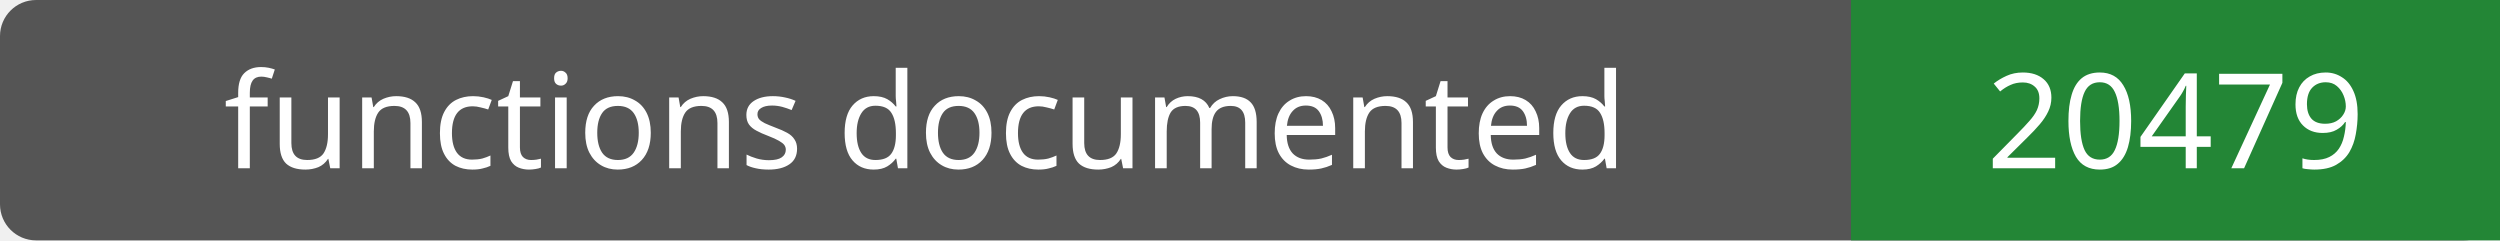
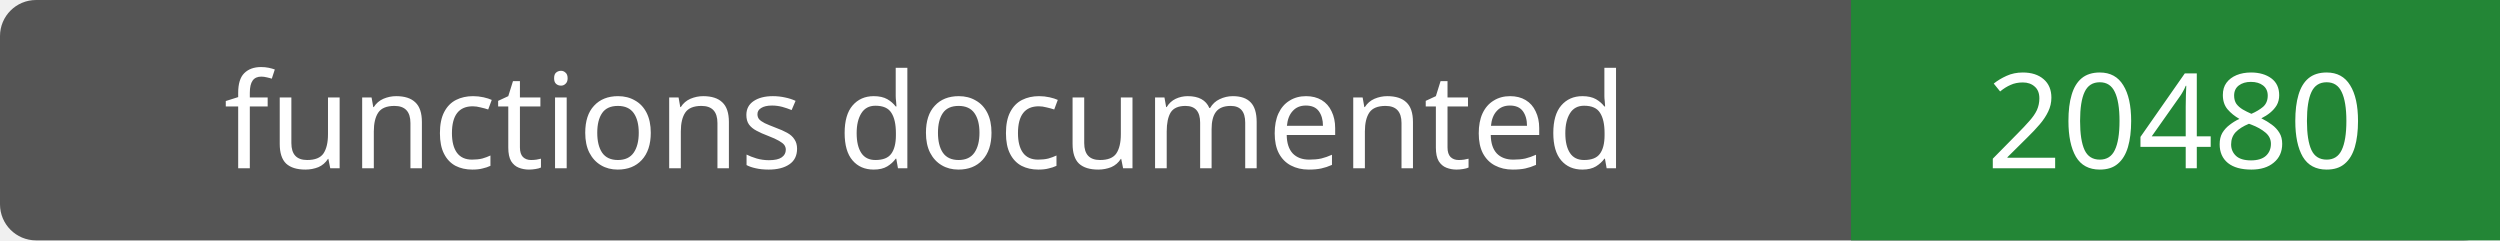
- <svg xmlns="http://www.w3.org/2000/svg" width="208" height="20" role="img" aria-label="functions documented: 20479">
+ <svg xmlns="http://www.w3.org/2000/svg" width="208" height="20" role="img" aria-label="functions documented: 20480">
  <rect width="208" height="20" rx="3" fill="#555" />
  <path fill="#238636" d="M154 0h54v20H154z" />
  <g fill="#fff" text-anchor="middle" font-family="Verdana,sans-serif" font-size="11">
    <text x="77.0" y="14">functions documented</text>
-     <text x="181.0" y="14">20479</text>
+     <text x="181.0" y="14">20480</text>
  </g>
</svg>
